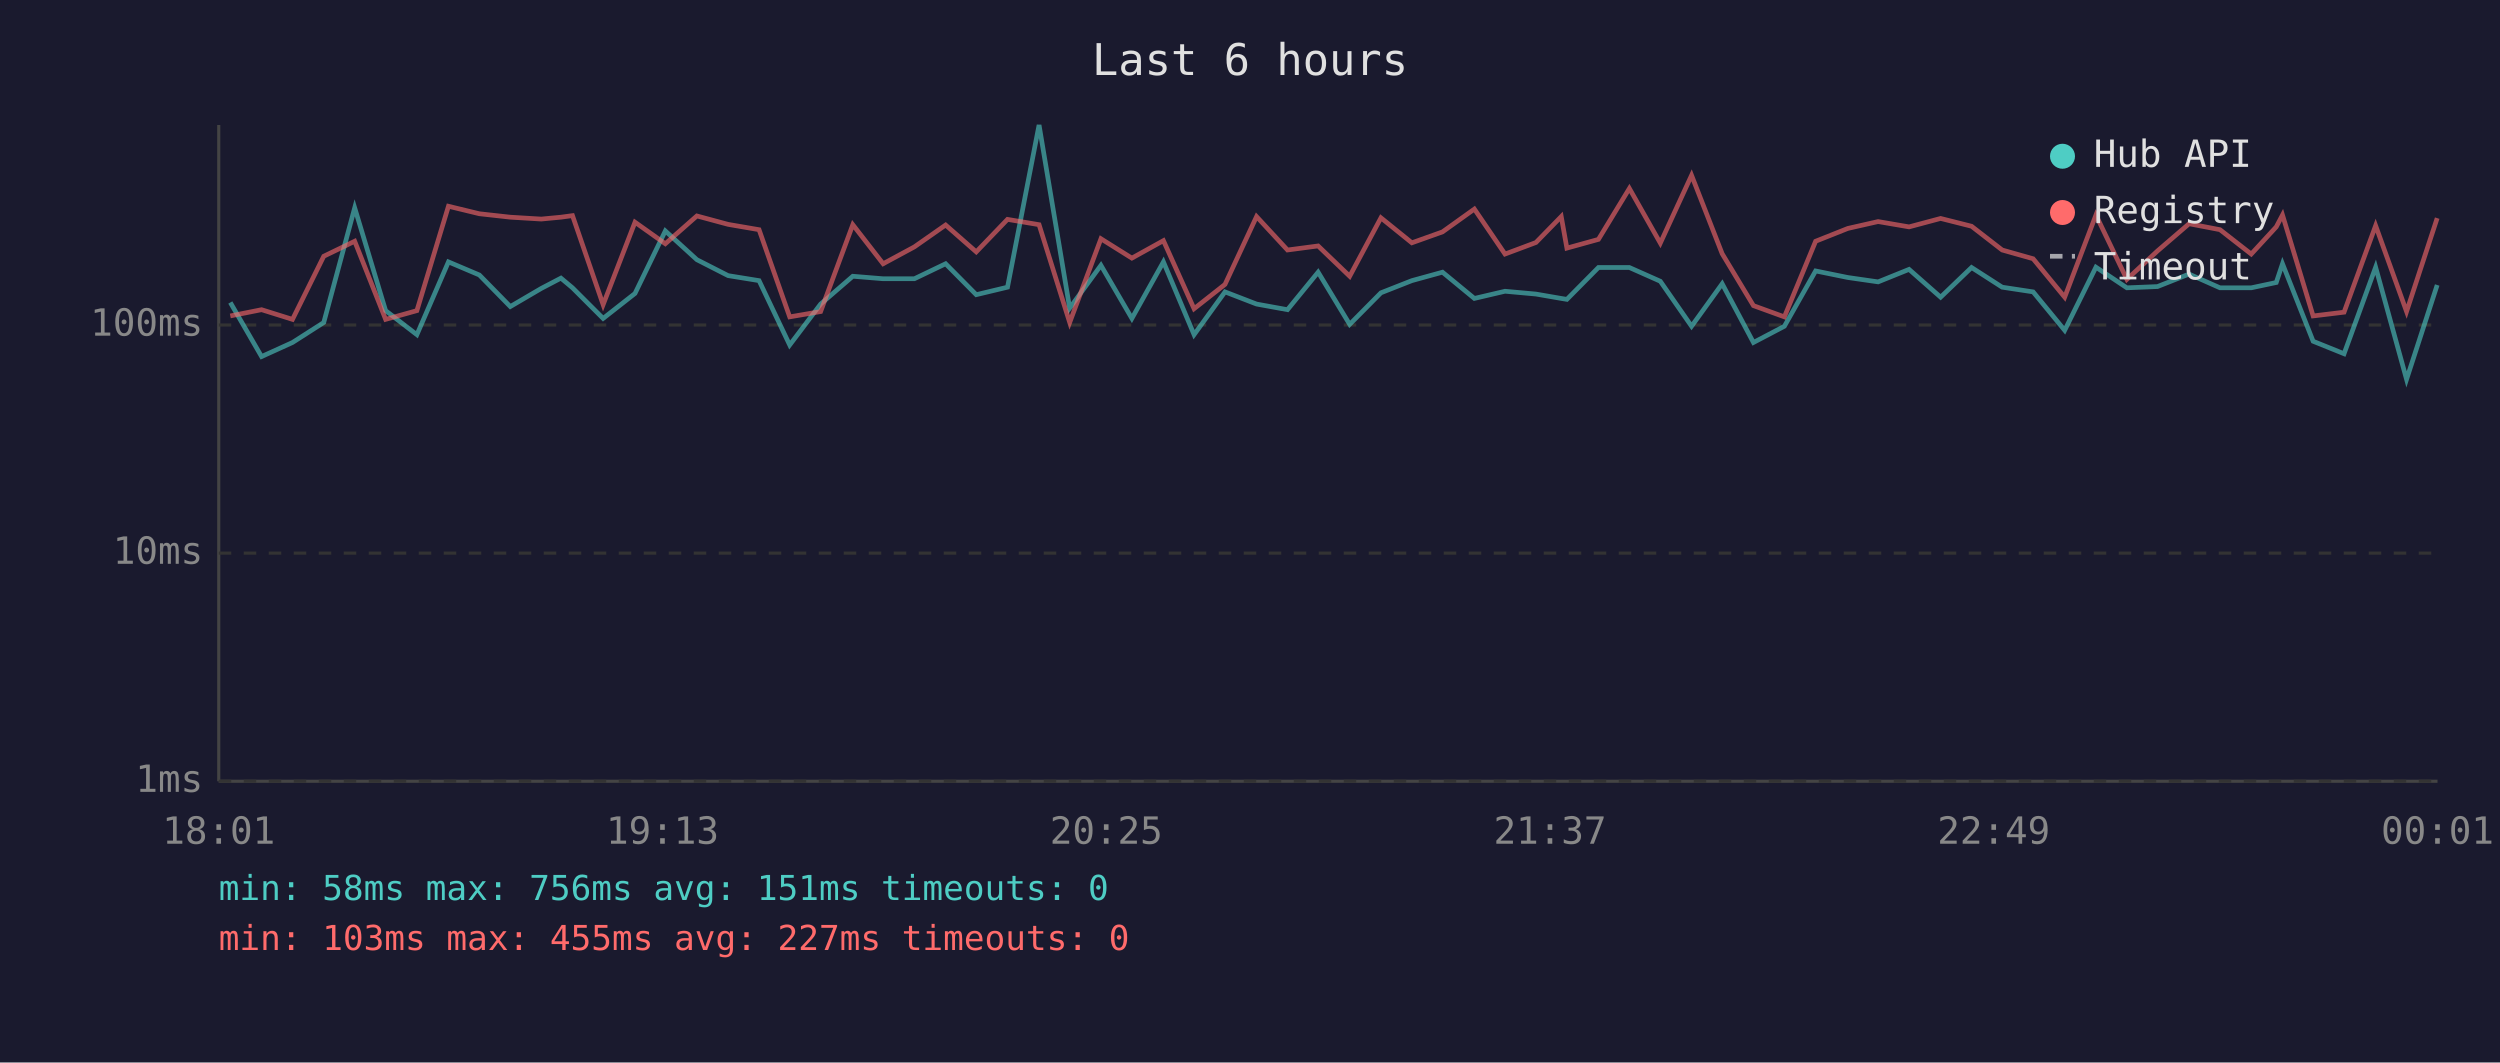
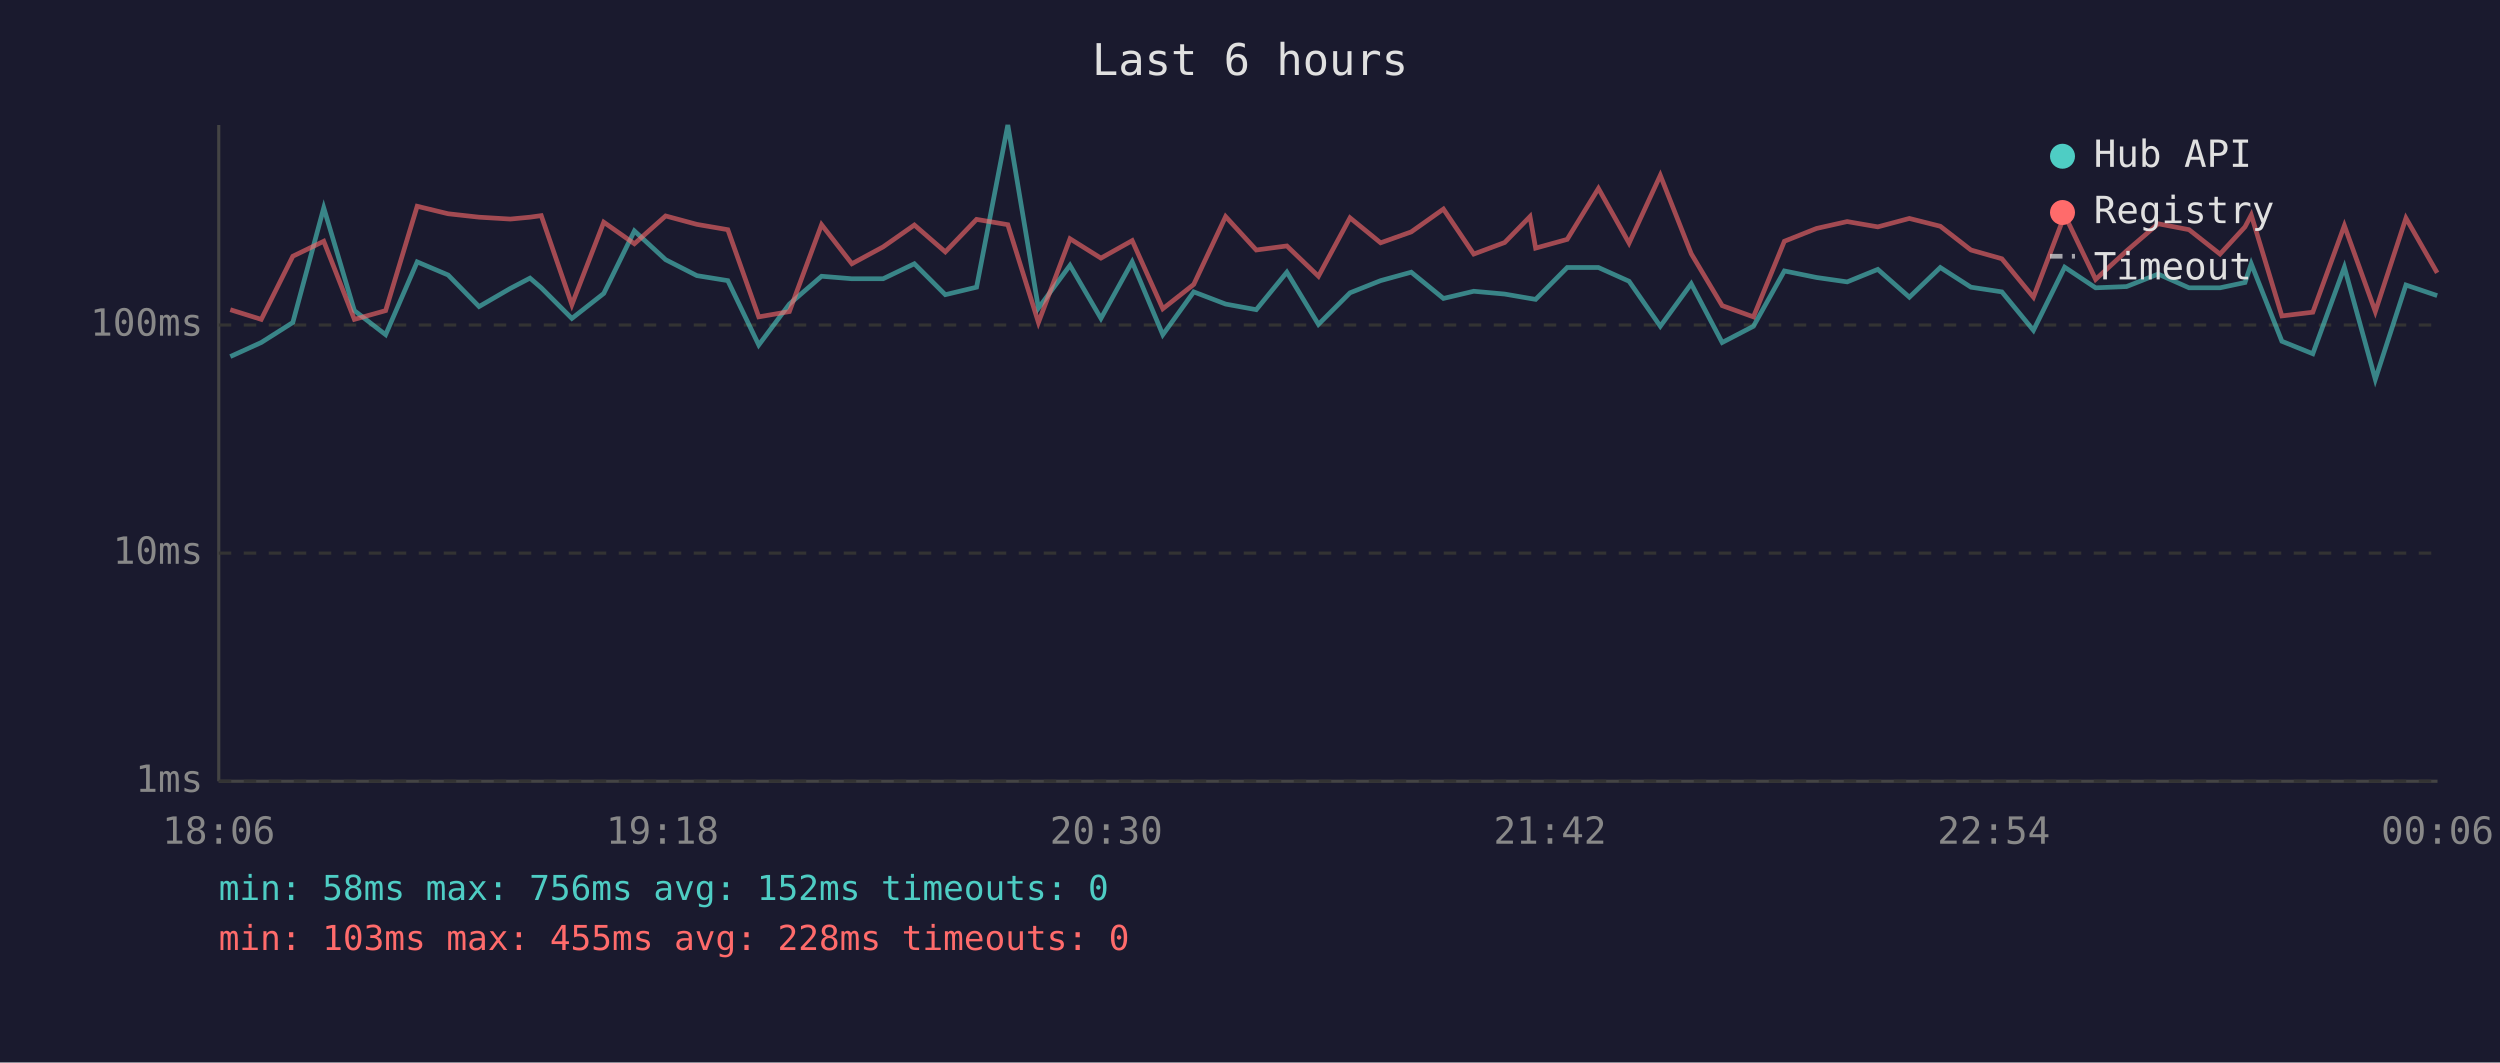
<svg xmlns="http://www.w3.org/2000/svg" viewBox="0 0 800 340" font-family="monospace" font-size="12">
  <rect width="800" height="340" fill="#1a1a2e" />
  <text x="400" y="24" fill="#e0e0e0" font-size="14" text-anchor="middle">Last 6 hours</text>
  <line x1="70" y1="40" x2="70" y2="250" stroke="#444" stroke-width="1" />
  <line x1="70" y1="250" x2="780" y2="250" stroke="#444" stroke-width="1" />
  <line x1="70" y1="250" x2="780" y2="250" stroke="#333" stroke-width="1" stroke-dasharray="4" />
  <text x="65" y="250" fill="#888" text-anchor="end" dominant-baseline="middle">1ms</text>
  <line x1="70" y1="177" x2="780" y2="177" stroke="#333" stroke-width="1" stroke-dasharray="4" />
  <text x="65" y="177" fill="#888" text-anchor="end" dominant-baseline="middle">10ms</text>
  <line x1="70" y1="104" x2="780" y2="104" stroke="#333" stroke-width="1" stroke-dasharray="4" />
  <text x="65" y="104" fill="#888" text-anchor="end" dominant-baseline="middle">100ms</text>
-   <text x="70" y="270" fill="#888" text-anchor="middle">18:01</text>
-   <text x="212" y="270" fill="#888" text-anchor="middle">19:13</text>
-   <text x="354" y="270" fill="#888" text-anchor="middle">20:25</text>
-   <text x="496" y="270" fill="#888" text-anchor="middle">21:37</text>
-   <text x="638" y="270" fill="#888" text-anchor="middle">22:49</text>
-   <text x="780" y="270" fill="#888" text-anchor="middle">00:01</text>
-   <polyline points="73.7,96.8 83.7,114.1 93.6,109.6 103.6,103.2 113.5,66.5 123.4,99.4 133.4,107.1 143.5,83.8 153.4,88.0 163.3,98.1 173.2,92.3 179.5,89.0 183.2,92.1 193.0,101.9 203.2,93.9 212.9,73.9 223.0,83.1 233.0,88.2 242.9,89.8 252.7,110.4 262.6,97.3 272.9,88.4 282.6,89.2 292.6,89.2 302.6,84.4 312.4,94.3 322.4,91.9 332.5,40.0 342.3,98.6 352.3,84.9 362.2,101.9 372.3,83.8 382.1,107.1 392.0,93.4 402.1,97.3 412.0,99.1 421.8,87.1 431.9,103.8 441.9,93.7 451.8,89.8 461.6,87.1 471.8,95.5 481.6,93.2 491.5,94.1 499.6,95.5 501.4,95.8 511.5,85.6 521.4,85.6 531.3,90.0 541.3,104.4 551.1,90.8 561.1,109.6 571.0,104.4 581.0,86.7 591.3,88.8 601.0,90.2 610.9,86.2 621.0,95.1 630.9,85.6 640.7,91.9 650.6,93.4 660.7,105.7 670.7,85.5 680.6,92.1 690.4,91.7 700.5,87.7 710.4,92.1 720.4,92.1 728.4,90.4 730.4,84.4 740.2,109.2 750.1,113.2 760.2,85.5 770.1,121.4 779.9,91.2" fill="none" stroke="#4ecdc4" stroke-width="1.5" opacity="0.6" />
-   <polyline points="73.7,101.1 83.7,99.1 93.6,102.2 103.6,82.0 113.5,77.2 123.4,102.2 133.4,99.4 143.5,66.0 153.4,68.4 163.3,69.5 173.2,70.1 179.5,69.5 183.2,69.0 193.0,97.5 203.2,71.1 212.9,78.0 223.0,69.1 233.0,71.8 242.9,73.5 252.7,101.4 262.6,99.7 272.9,71.9 282.6,84.4 292.6,79.0 302.6,72.0 312.4,80.6 322.4,70.2 332.5,71.9 342.3,103.2 352.3,76.4 362.2,82.6 372.3,77.0 382.1,98.8 392.0,91.0 402.1,69.3 412.0,80.0 421.8,78.7 431.9,88.4 441.9,69.7 451.8,77.7 461.6,74.2 471.8,66.9 481.6,81.3 491.5,77.6 499.6,69.3 501.4,79.4 511.5,76.6 521.4,60.3 531.3,77.8 541.3,56.1 551.1,81.2 561.1,97.8 571.0,101.4 581.0,77.2 591.3,73.1 601.0,70.9 610.9,72.6 621.0,69.9 630.9,72.4 640.7,80.0 650.6,82.8 660.7,95.1 670.7,68.8 680.6,89.4 690.4,80.3 700.5,71.6 710.4,73.5 720.4,81.3 728.4,72.6 730.4,68.8 740.2,101.1 750.1,99.9 760.2,72.2 770.1,99.7 779.9,69.8" fill="none" stroke="#ff6b6b" stroke-width="1.5" opacity="0.6" />
+   <text x="70" y="270" fill="#888" text-anchor="middle">18:06</text>
+   <text x="212" y="270" fill="#888" text-anchor="middle">19:18</text>
+   <text x="354" y="270" fill="#888" text-anchor="middle">20:30</text>
+   <text x="496" y="270" fill="#888" text-anchor="middle">21:42</text>
+   <text x="638" y="270" fill="#888" text-anchor="middle">22:54</text>
+   <text x="780" y="270" fill="#888" text-anchor="middle">00:06</text>
+   <polyline points="73.7,114.1 83.6,109.6 93.7,103.2 103.6,66.5 113.4,99.4 123.4,107.1 133.5,83.8 143.4,88.0 153.3,98.1 163.3,92.3 169.6,89.0 173.2,92.1 183.0,101.9 193.2,93.9 203.0,73.9 213.0,83.1 223.0,88.2 232.9,89.8 242.8,110.4 252.6,97.3 262.9,88.4 272.6,89.2 282.6,89.2 292.6,84.4 302.5,94.3 312.5,91.9 322.5,40.0 332.3,98.6 342.4,84.9 352.3,101.9 362.3,83.8 372.1,107.1 382.0,93.4 392.2,97.3 402.0,99.1 411.8,87.1 421.9,103.8 432.0,93.7 441.8,89.8 451.6,87.1 461.9,95.5 471.6,93.2 481.5,94.1 489.6,95.5 491.4,95.8 501.5,85.6 511.5,85.6 521.3,90.0 531.3,104.4 541.2,90.8 551.1,109.6 561.1,104.4 571.0,86.7 581.3,88.8 591.1,90.2 600.9,86.2 611.0,95.1 620.9,85.6 630.7,91.9 640.6,93.4 650.7,105.7 660.7,85.5 670.6,92.1 680.5,91.7 690.6,87.7 700.5,92.1 710.4,92.1 718.4,90.4 720.4,84.4 730.2,109.2 740.1,113.2 750.2,85.5 760.1,121.4 769.9,91.2 779.9,94.6" fill="none" stroke="#4ecdc4" stroke-width="1.5" opacity="0.6" />
+   <polyline points="73.7,99.1 83.6,102.2 93.7,82.0 103.6,77.2 113.4,102.2 123.4,99.4 133.5,66.0 143.4,68.4 153.3,69.5 163.3,70.1 169.6,69.5 173.2,69.0 183.0,97.5 193.2,71.1 203.0,78.0 213.0,69.1 223.0,71.8 232.9,73.5 242.8,101.4 252.6,99.7 262.9,71.9 272.6,84.4 282.6,79.0 292.6,72.0 302.5,80.6 312.5,70.2 322.5,71.9 332.3,103.2 342.4,76.4 352.3,82.6 362.3,77.0 372.1,98.8 382.0,91.0 392.2,69.3 402.0,80.0 411.8,78.7 421.9,88.4 432.0,69.7 441.8,77.7 451.6,74.2 461.9,66.9 471.6,81.3 481.5,77.6 489.6,69.3 491.4,79.4 501.5,76.6 511.5,60.3 521.3,77.8 531.3,56.1 541.2,81.2 551.1,97.8 561.1,101.4 571.0,77.2 581.3,73.1 591.1,70.9 600.9,72.6 611.0,69.9 620.9,72.4 630.7,80.0 640.6,82.8 650.7,95.1 660.7,68.8 670.6,89.4 680.5,80.3 690.6,71.6 700.5,73.5 710.4,81.3 718.4,72.6 720.4,68.8 730.2,101.1 740.1,99.9 750.2,72.2 760.1,99.7 769.9,69.8 779.9,87.3" fill="none" stroke="#ff6b6b" stroke-width="1.5" opacity="0.6" />
  <circle cx="660" cy="50" r="4" fill="#4ecdc4" />
  <text x="670" y="50" fill="#e0e0e0" dominant-baseline="middle">Hub API</text>
  <circle cx="660" cy="68" r="4" fill="#ff6b6b" />
  <text x="670" y="68" fill="#e0e0e0" dominant-baseline="middle">Registry</text>
  <line x1="656" y1="82" x2="664" y2="82" stroke="#e0e0e0" stroke-width="1.5" stroke-dasharray="4,3" opacity="0.7" />
  <text x="670" y="86" fill="#e0e0e0" dominant-baseline="middle">Timeout</text>
-   <text x="70" y="288" fill="#4ecdc4" font-size="11">min: 58ms  max: 756ms  avg: 151ms  timeouts: 0</text>
-   <text x="70" y="304" fill="#ff6b6b" font-size="11">min: 103ms  max: 455ms  avg: 227ms  timeouts: 0</text>
+   <text x="70" y="288" fill="#4ecdc4" font-size="11">min: 58ms  max: 756ms  avg: 152ms  timeouts: 0</text>
+   <text x="70" y="304" fill="#ff6b6b" font-size="11">min: 103ms  max: 455ms  avg: 228ms  timeouts: 0</text>
</svg>
